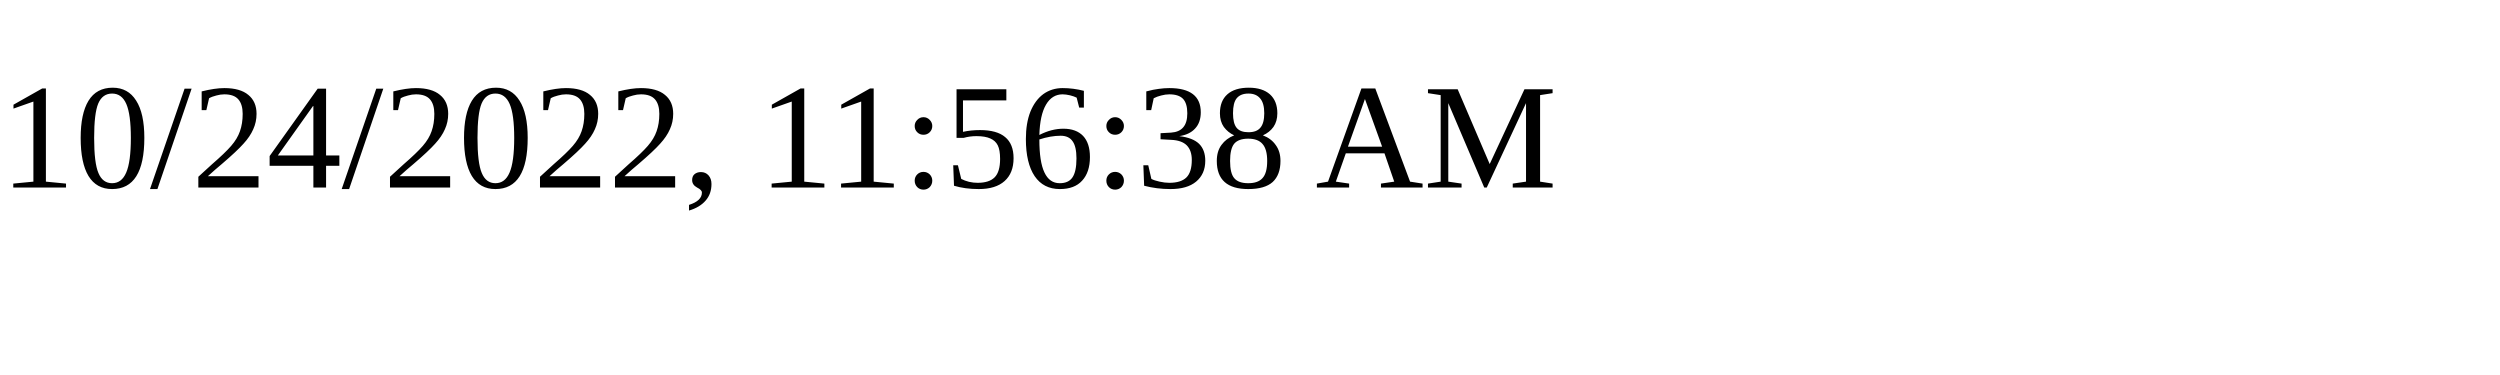
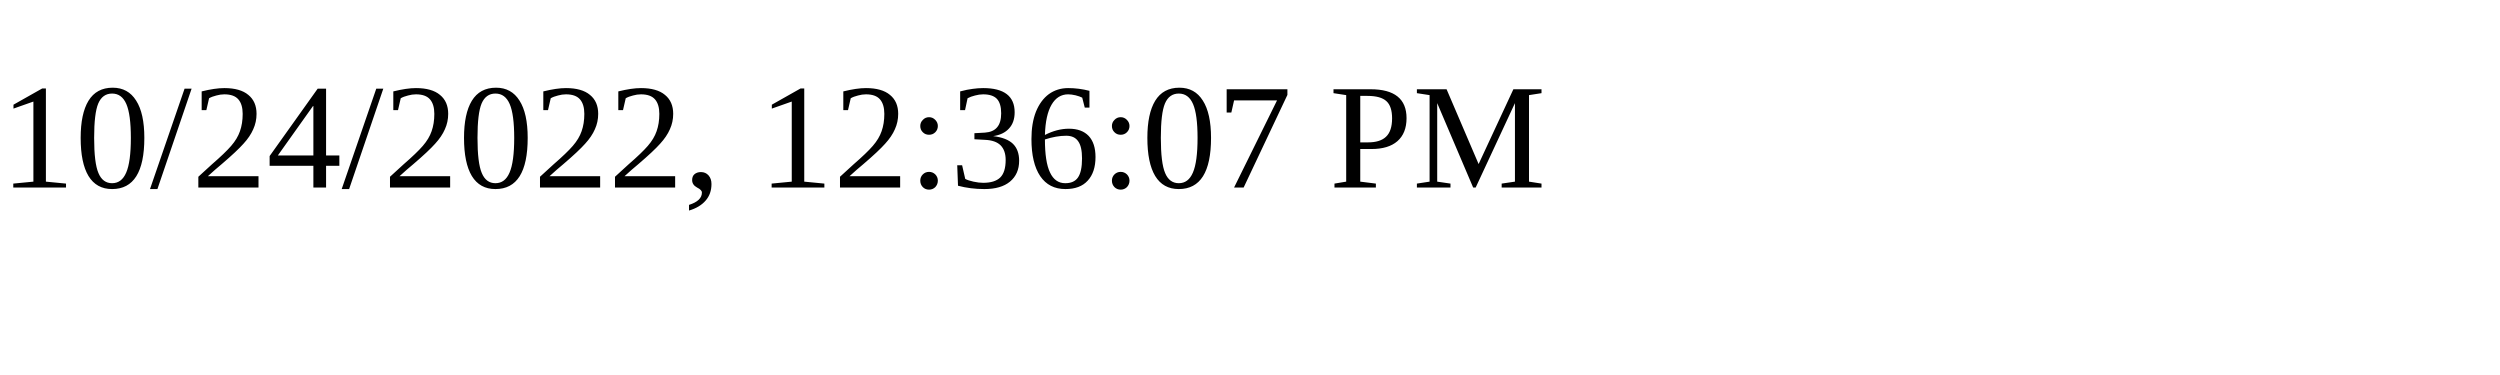
<svg xmlns="http://www.w3.org/2000/svg" height="30" width="200">
-   <text x="0" y="15">10/24/2022, 11:56:38 AM</text>
+   <text x="0" y="15">10/24/2022, 12:36:07 PM</text>
</svg>
